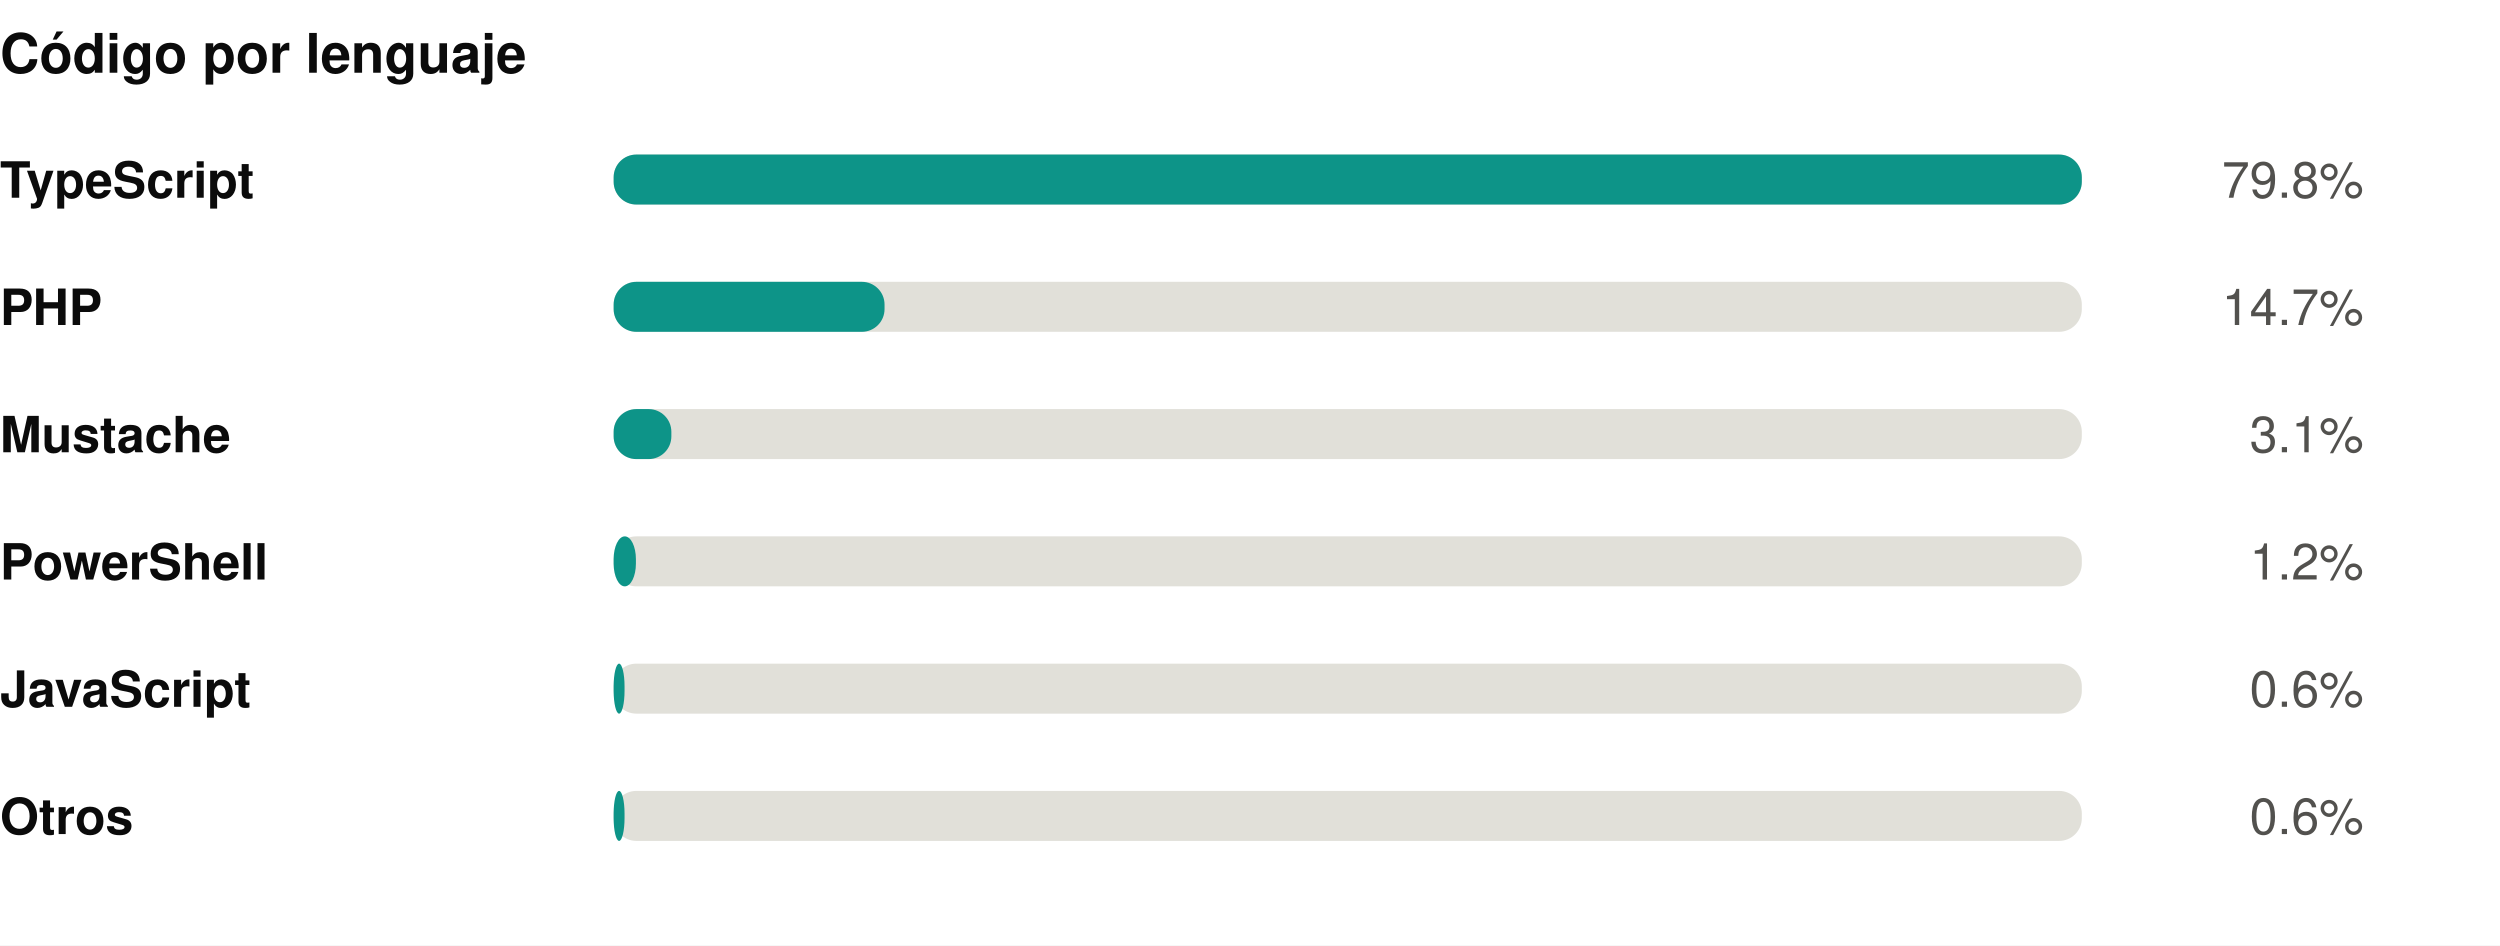
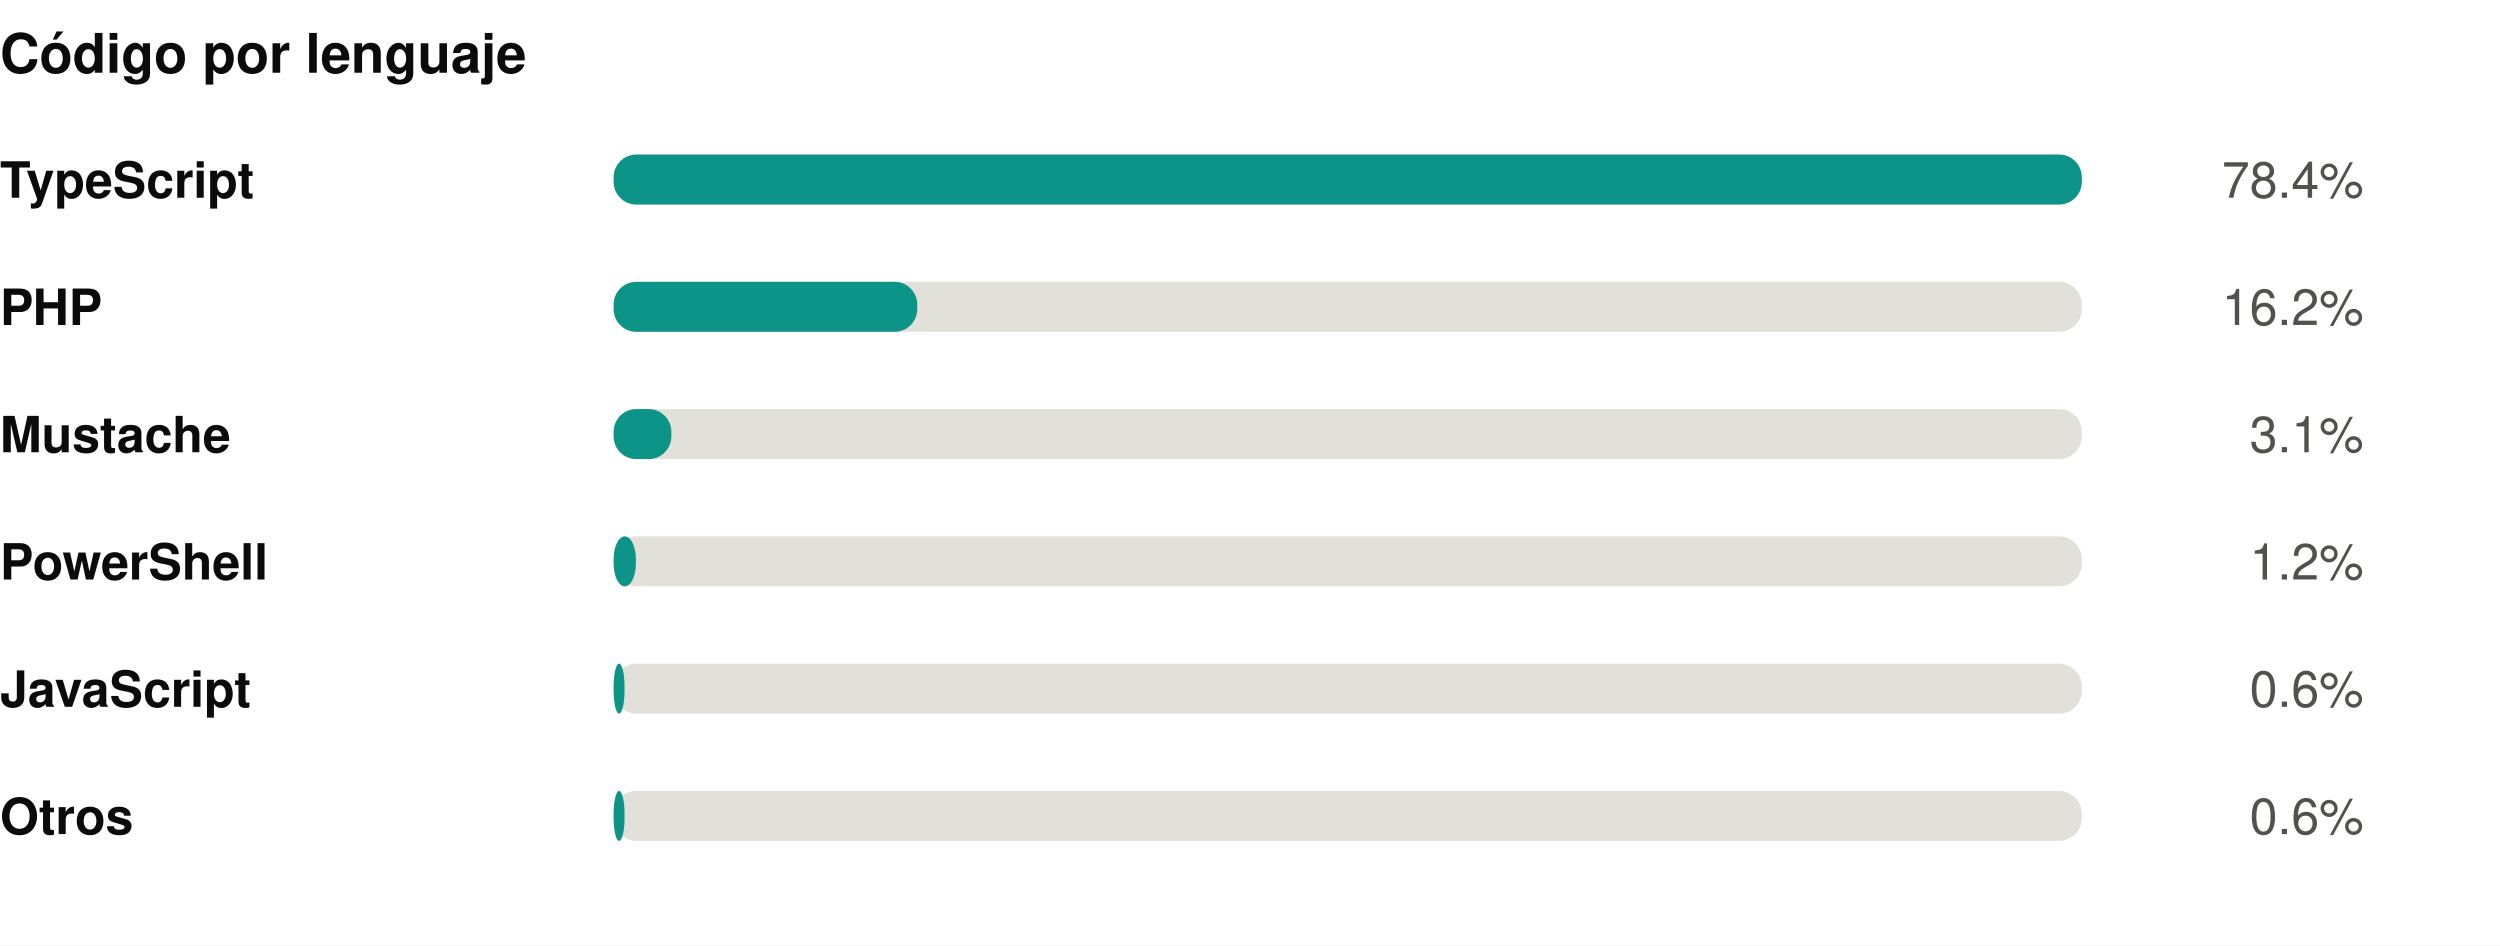
<svg xmlns="http://www.w3.org/2000/svg" width="550" height="208" viewBox="0 0 550 208" role="img">
  <rect width="550" height="208" fill="#ffffff" />
+   <style>
+ @keyframes grow{from{transform:scaleX(0)}}
+ @keyframes rise{from{opacity:0;transform:translateY(9px)}}
+ @keyframes fade{from{opacity:0}}
+ @keyframes draw{to{stroke-dashoffset:0}}
+ .bar{transform-box:fill-box;transform-origin:left center;animation:grow .9s cubic-bezier(.22,1,.36,1) var(--d,0s) both}
+ .rise{animation:rise .7s cubic-bezier(.22,1,.36,1) var(--d,0s) both}
+ .fade{animation:fade .8s ease-out var(--d,0s) both}
+ .draw{animation:draw 1.7s ease-out .1s both}
+ @media (prefers-reduced-motion:reduce){
+ .bar,.rise,.fade,.draw{animation:none;transform:none;opacity:1;stroke-dashoffset:0}
+ }
+ </style>
  <g transform="translate(0,0)">
    <text x="0" y="16" font-family="-apple-system,BlinkMacSystemFont,'Segoe UI',Helvetica,Arial,sans-serif" font-size="12" font-weight="700" fill="#0b0b0b" text-anchor="start">Código por lenguaje</text>
    <text x="0" y="43.5" font-family="-apple-system,BlinkMacSystemFont,'Segoe UI',Helvetica,Arial,sans-serif" font-size="11" font-weight="600" fill="#0b0b0b" text-anchor="start">TypeScript</text>
    <rect x="135" y="34" width="323" height="11" rx="5" fill="#e1e0d9" />
-     <rect x="135" y="34" width="323.0" height="11" rx="5" fill="#0d9488" />
-     <text x="520" y="43.5" font-family="-apple-system,BlinkMacSystemFont,'Segoe UI',Helvetica,Arial,sans-serif" font-size="11" font-weight="400" fill="#52514e" text-anchor="end">79.8%</text>
+     <rect class="bar" style="--d:0.00s" x="135" y="34" width="323.0" height="11" rx="5" fill="#0d9488" />
+     <g class="fade" style="--d:0.00s">
+       <text x="520" y="43.5" font-family="-apple-system,BlinkMacSystemFont,'Segoe UI',Helvetica,Arial,sans-serif" font-size="11" font-weight="400" fill="#52514e" text-anchor="end">78.4%</text>
+     </g>
    <text x="0" y="71.5" font-family="-apple-system,BlinkMacSystemFont,'Segoe UI',Helvetica,Arial,sans-serif" font-size="11" font-weight="600" fill="#0b0b0b" text-anchor="start">PHP</text>
    <rect x="135" y="62" width="323" height="11" rx="5" fill="#e1e0d9" />
-     <rect x="135" y="62" width="59.6" height="11" rx="5" fill="#0d9488" />
-     <text x="520" y="71.5" font-family="-apple-system,BlinkMacSystemFont,'Segoe UI',Helvetica,Arial,sans-serif" font-size="11" font-weight="400" fill="#52514e" text-anchor="end">14.7%</text>
+     <rect class="bar" style="--d:0.07s" x="135" y="62" width="66.8" height="11" rx="5" fill="#0d9488" />
+     <g class="fade" style="--d:0.07s">
+       <text x="520" y="71.5" font-family="-apple-system,BlinkMacSystemFont,'Segoe UI',Helvetica,Arial,sans-serif" font-size="11" font-weight="400" fill="#52514e" text-anchor="end">16.2%</text>
+     </g>
    <text x="0" y="99.5" font-family="-apple-system,BlinkMacSystemFont,'Segoe UI',Helvetica,Arial,sans-serif" font-size="11" font-weight="600" fill="#0b0b0b" text-anchor="start">Mustache</text>
    <rect x="135" y="90" width="323" height="11" rx="5" fill="#e1e0d9" />
-     <rect x="135" y="90" width="12.7" height="11" rx="5" fill="#0d9488" />
-     <text x="520" y="99.5" font-family="-apple-system,BlinkMacSystemFont,'Segoe UI',Helvetica,Arial,sans-serif" font-size="11" font-weight="400" fill="#52514e" text-anchor="end">3.1%</text>
+     <rect class="bar" style="--d:0.14s" x="135" y="90" width="12.7" height="11" rx="5" fill="#0d9488" />
+     <g class="fade" style="--d:0.14s">
+       <text x="520" y="99.5" font-family="-apple-system,BlinkMacSystemFont,'Segoe UI',Helvetica,Arial,sans-serif" font-size="11" font-weight="400" fill="#52514e" text-anchor="end">3.1%</text>
+     </g>
    <text x="0" y="127.5" font-family="-apple-system,BlinkMacSystemFont,'Segoe UI',Helvetica,Arial,sans-serif" font-size="11" font-weight="600" fill="#0b0b0b" text-anchor="start">PowerShell</text>
    <rect x="135" y="118" width="323" height="11" rx="5" fill="#e1e0d9" />
-     <rect x="135" y="118" width="4.9" height="11" rx="5" fill="#0d9488" />
-     <text x="520" y="127.5" font-family="-apple-system,BlinkMacSystemFont,'Segoe UI',Helvetica,Arial,sans-serif" font-size="11" font-weight="400" fill="#52514e" text-anchor="end">1.2%</text>
+     <rect class="bar" style="--d:0.21s" x="135" y="118" width="4.9" height="11" rx="5" fill="#0d9488" />
+     <g class="fade" style="--d:0.21s">
+       <text x="520" y="127.5" font-family="-apple-system,BlinkMacSystemFont,'Segoe UI',Helvetica,Arial,sans-serif" font-size="11" font-weight="400" fill="#52514e" text-anchor="end">1.2%</text>
+     </g>
    <text x="0" y="155.5" font-family="-apple-system,BlinkMacSystemFont,'Segoe UI',Helvetica,Arial,sans-serif" font-size="11" font-weight="600" fill="#0b0b0b" text-anchor="start">JavaScript</text>
    <rect x="135" y="146" width="323" height="11" rx="5" fill="#e1e0d9" />
-     <rect x="135" y="146" width="2.4" height="11" rx="5" fill="#0d9488" />
-     <text x="520" y="155.5" font-family="-apple-system,BlinkMacSystemFont,'Segoe UI',Helvetica,Arial,sans-serif" font-size="11" font-weight="400" fill="#52514e" text-anchor="end">0.6%</text>
+     <rect class="bar" style="--d:0.28s" x="135" y="146" width="2.4" height="11" rx="5" fill="#0d9488" />
+     <g class="fade" style="--d:0.28s">
+       <text x="520" y="155.5" font-family="-apple-system,BlinkMacSystemFont,'Segoe UI',Helvetica,Arial,sans-serif" font-size="11" font-weight="400" fill="#52514e" text-anchor="end">0.6%</text>
+     </g>
    <text x="0" y="183.5" font-family="-apple-system,BlinkMacSystemFont,'Segoe UI',Helvetica,Arial,sans-serif" font-size="11" font-weight="600" fill="#0b0b0b" text-anchor="start">Otros</text>
    <rect x="135" y="174" width="323" height="11" rx="5" fill="#e1e0d9" />
-     <rect x="135" y="174" width="2.4" height="11" rx="5" fill="#0d9488" />
-     <text x="520" y="183.5" font-family="-apple-system,BlinkMacSystemFont,'Segoe UI',Helvetica,Arial,sans-serif" font-size="11" font-weight="400" fill="#52514e" text-anchor="end">0.6%</text>
+     <rect class="bar" style="--d:0.35s" x="135" y="174" width="2.4" height="11" rx="5" fill="#0d9488" />
+     <g class="fade" style="--d:0.35s">
+       <text x="520" y="183.5" font-family="-apple-system,BlinkMacSystemFont,'Segoe UI',Helvetica,Arial,sans-serif" font-size="11" font-weight="400" fill="#52514e" text-anchor="end">0.6%</text>
+     </g>
  </g>
</svg>
